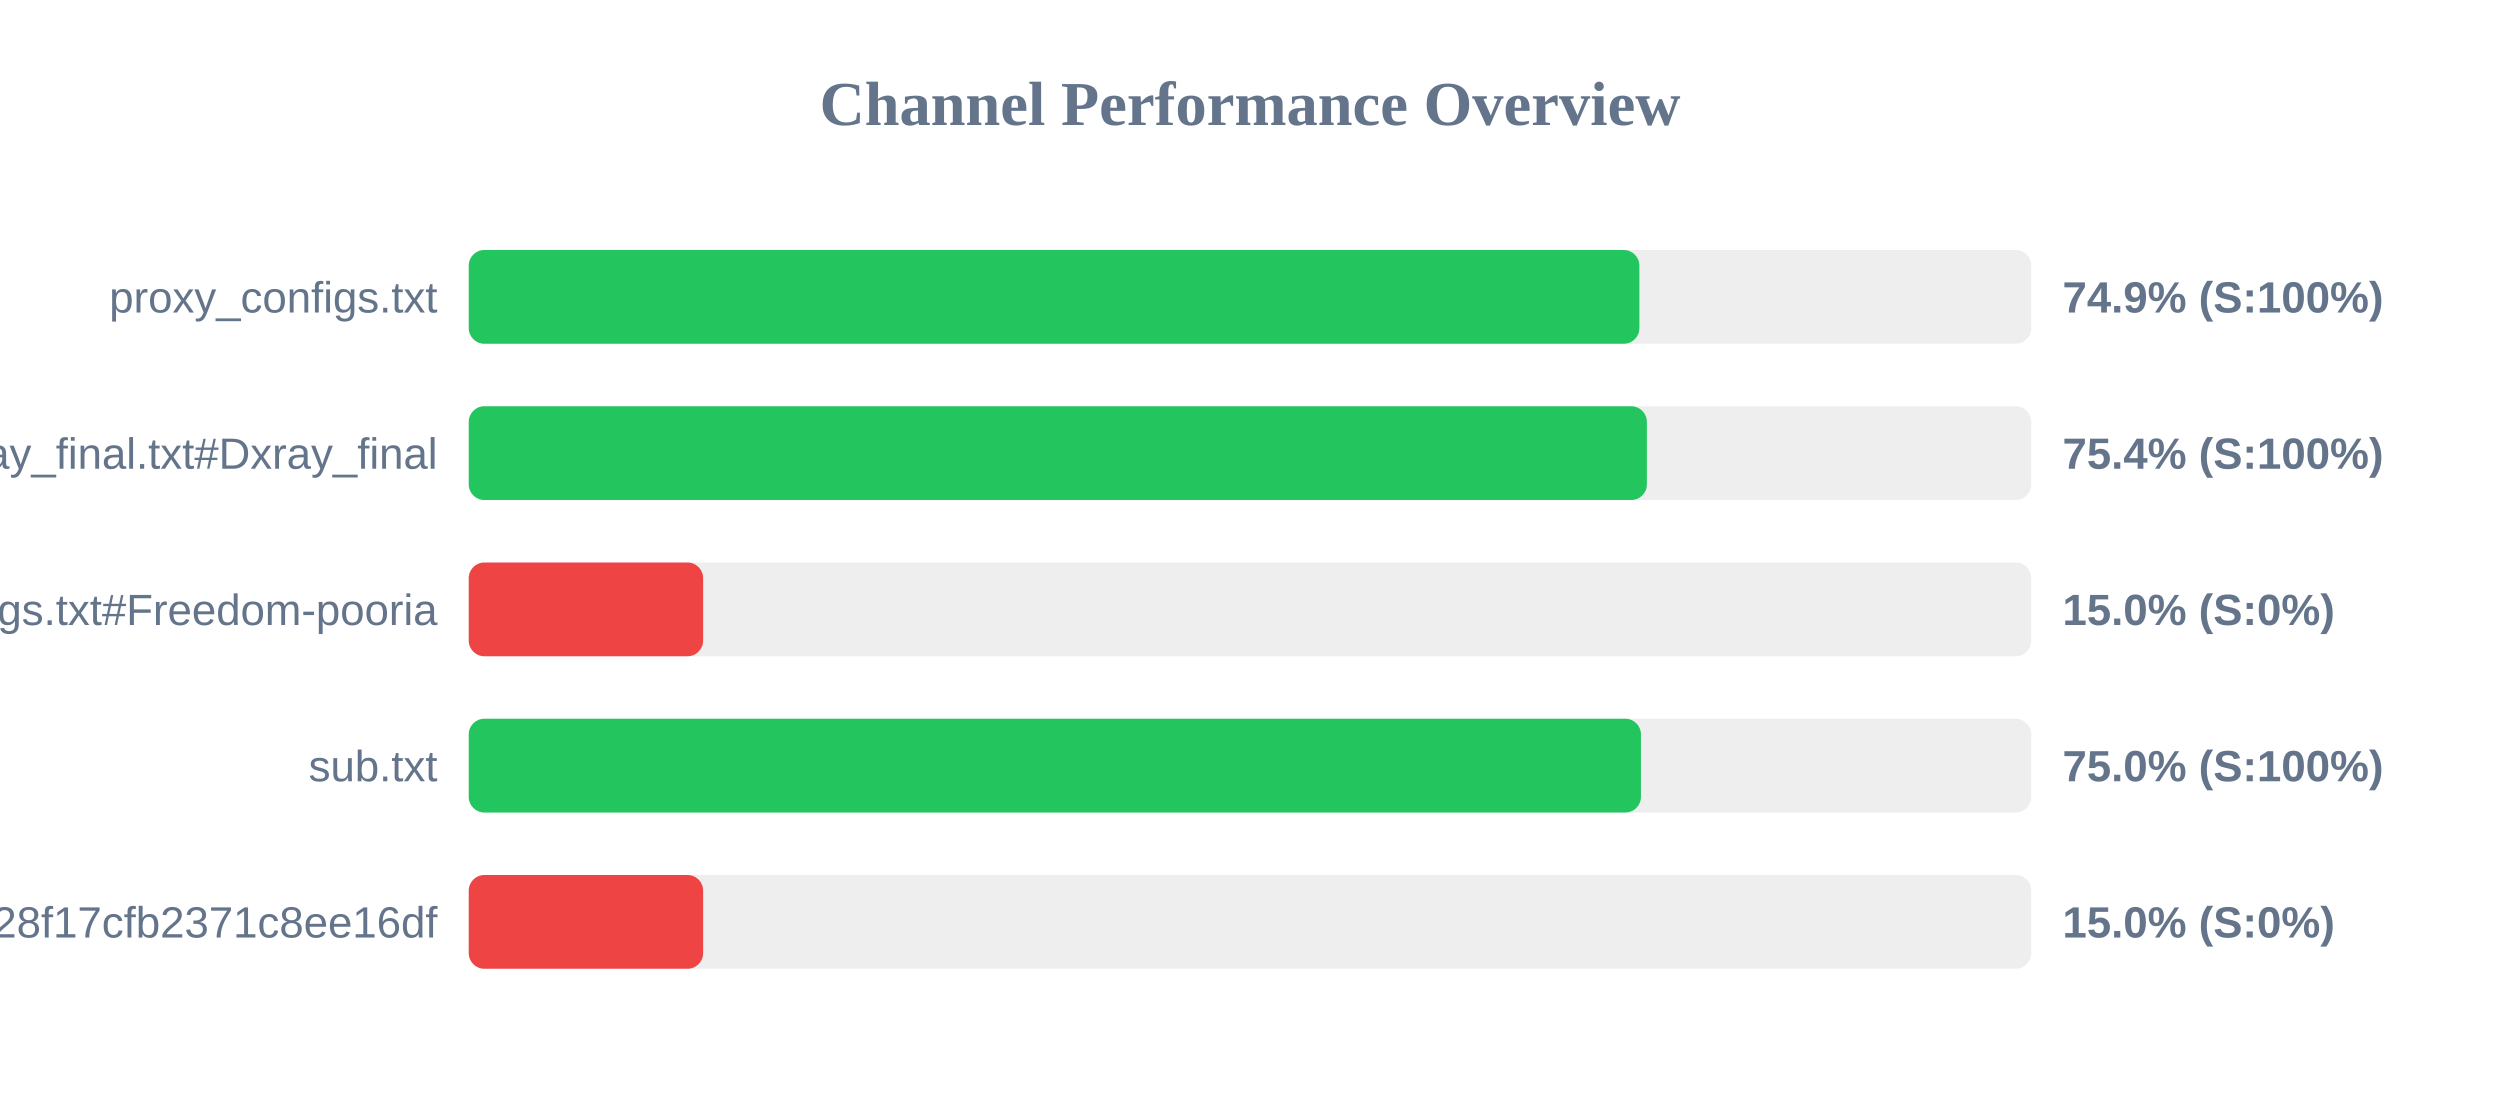
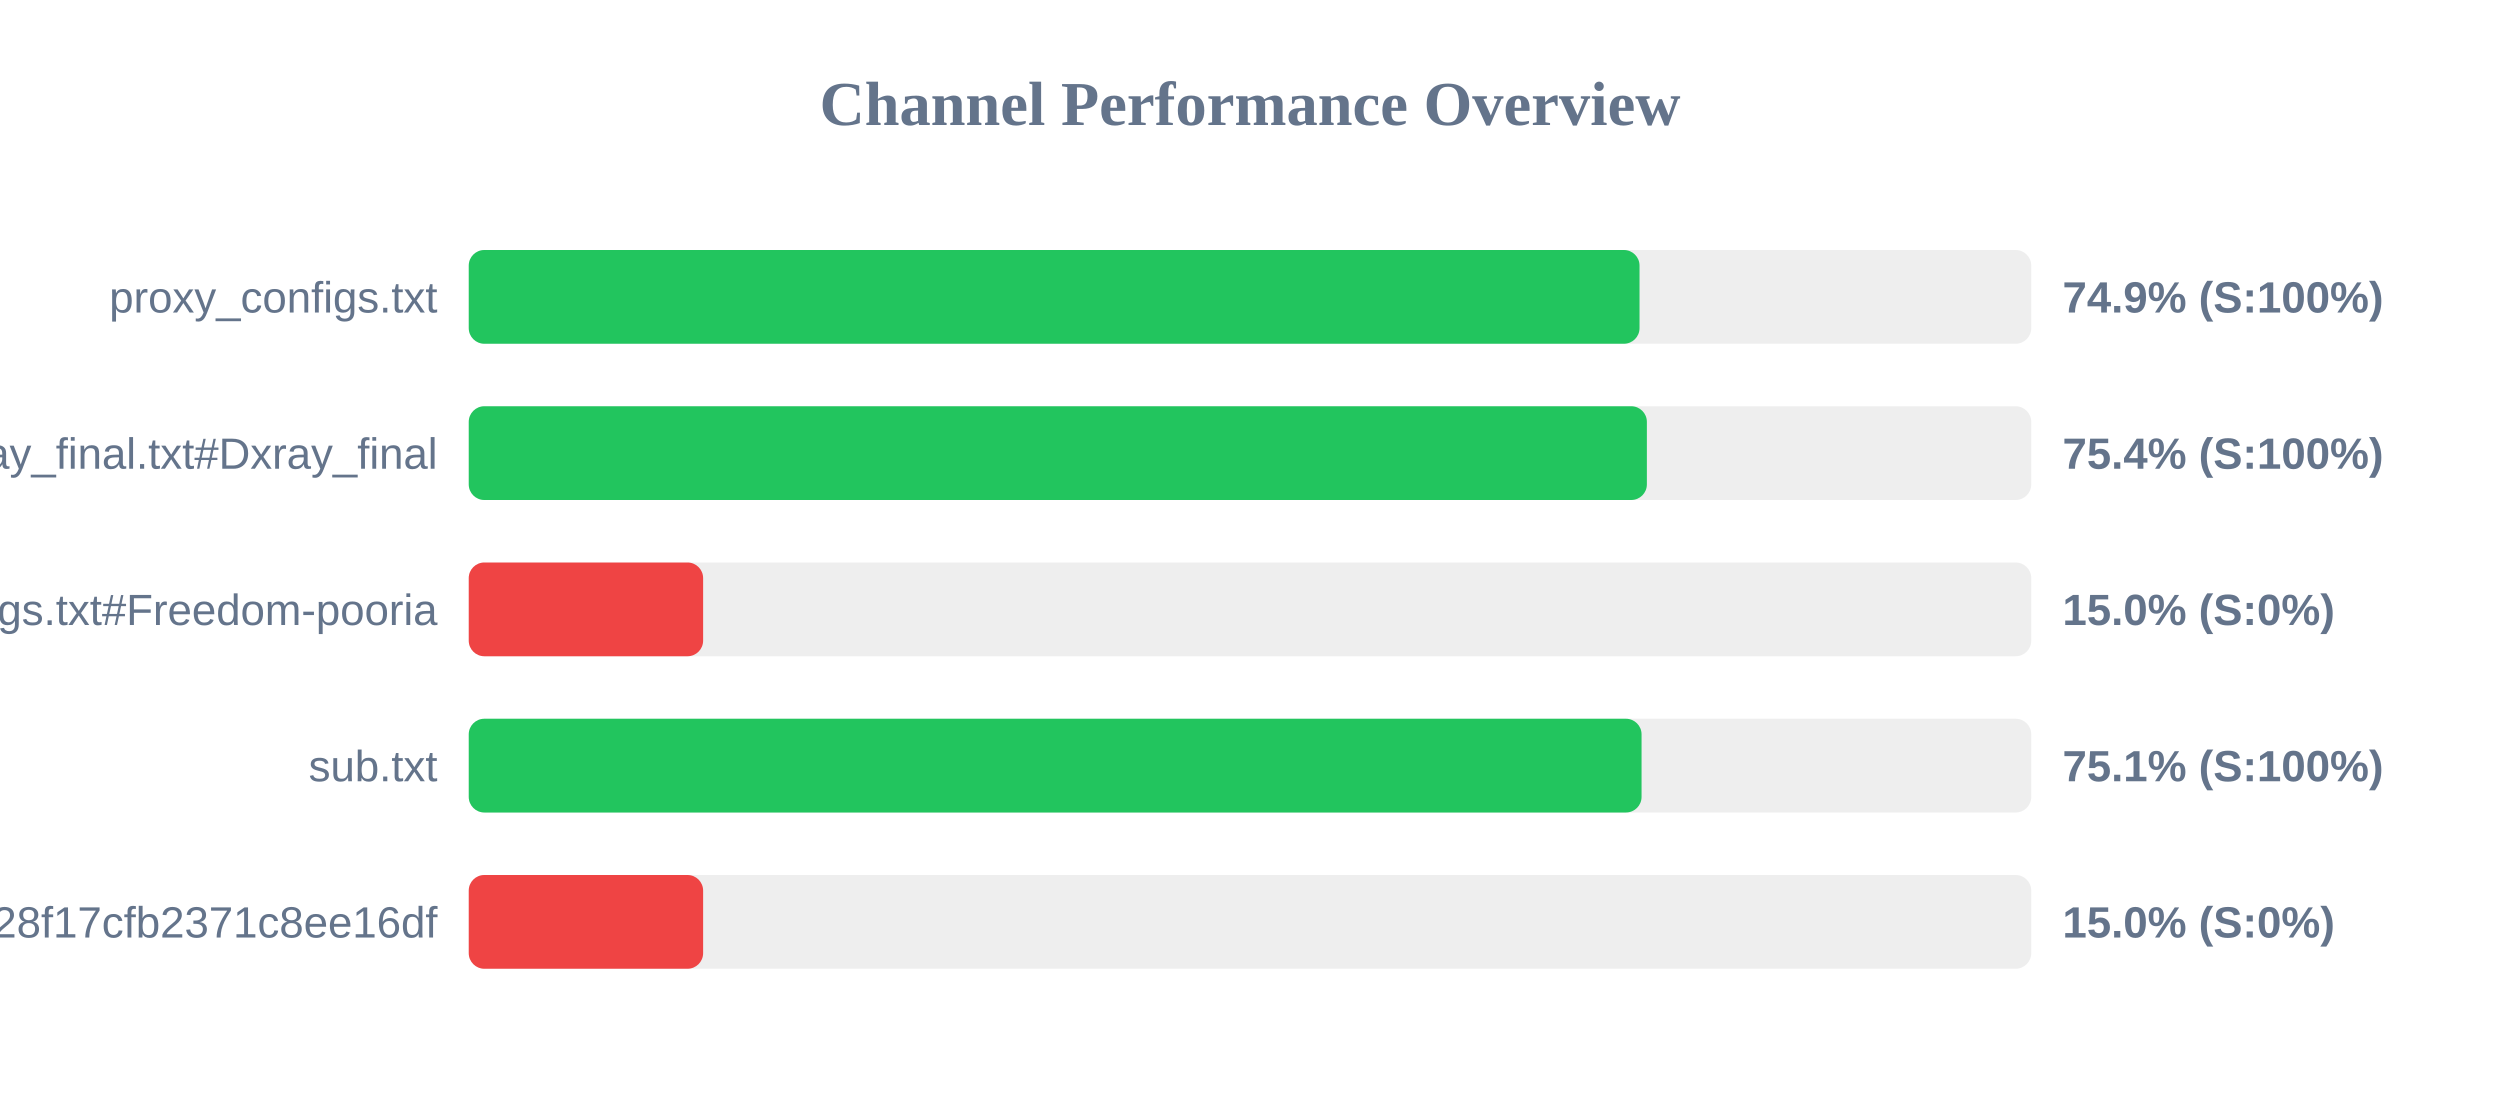
<svg xmlns="http://www.w3.org/2000/svg" width="800" height="350" version="1.1">
  <style>
        .row { font: 14px Arial; fill: #64748b; }
        .score { font: bold 14px Arial; fill: #64748b; }
    </style>
  <text x="400" y="40" text-anchor="middle" font-size="20px" font-weight="bold" fill="#64748b">Channel Performance Overview</text>
  <rect x="150" y="80" width="500" height="30" fill="#eee" rx="5" />
-   <rect x="150" y="80" width="374.6" height="30" fill="#22c55e" rx="5" />
+   <rect x="150" y="80" width="374.65" height="30" fill="#22c55e" rx="5" />
  <text x="140" y="100" text-anchor="end" class="row">proxy_configs.txt</text>
  <text x="660" y="100" text-anchor="start" class="score">74.9% (S:100%)</text>
  <rect x="150" y="130" width="500" height="30" fill="#eee" rx="5" />
  <rect x="150" y="130" width="377.0" height="30" fill="#22c55e" rx="5" />
  <text x="140" y="150" text-anchor="end" class="row">xray_final.txt#Dxray_final</text>
  <text x="660" y="150" text-anchor="start" class="score">75.4% (S:100%)</text>
  <rect x="150" y="180" width="500" height="30" fill="#eee" rx="5" />
  <rect x="150" y="180" width="75.0" height="30" fill="#ef4444" rx="5" />
  <text x="140" y="200" text-anchor="end" class="row">v2ray_configs.txt#Freedom-pooria</text>
  <text x="660" y="200" text-anchor="start" class="score">15.0% (S:0%)</text>
  <rect x="150" y="230" width="500" height="30" fill="#eee" rx="5" />
-   <rect x="150" y="230" width="375.1" height="30" fill="#22c55e" rx="5" />
+   <rect x="150" y="230" width="375.3" height="30" fill="#22c55e" rx="5" />
  <text x="140" y="250" text-anchor="end" class="row">sub.txt</text>
-   <text x="660" y="250" text-anchor="start" class="score">75.0% (S:100%)</text>
+   <text x="660" y="250" text-anchor="start" class="score">75.1% (S:100%)</text>
  <rect x="150" y="280" width="500" height="30" fill="#eee" rx="5" />
  <rect x="150" y="280" width="75.0" height="30" fill="#ef4444" rx="5" />
  <text x="140" y="300" text-anchor="end" class="row">?token=fedfed7b41b828f17cfb2371c8ee16df</text>
  <text x="660" y="300" text-anchor="start" class="score">15.0% (S:0%)</text>
</svg>
